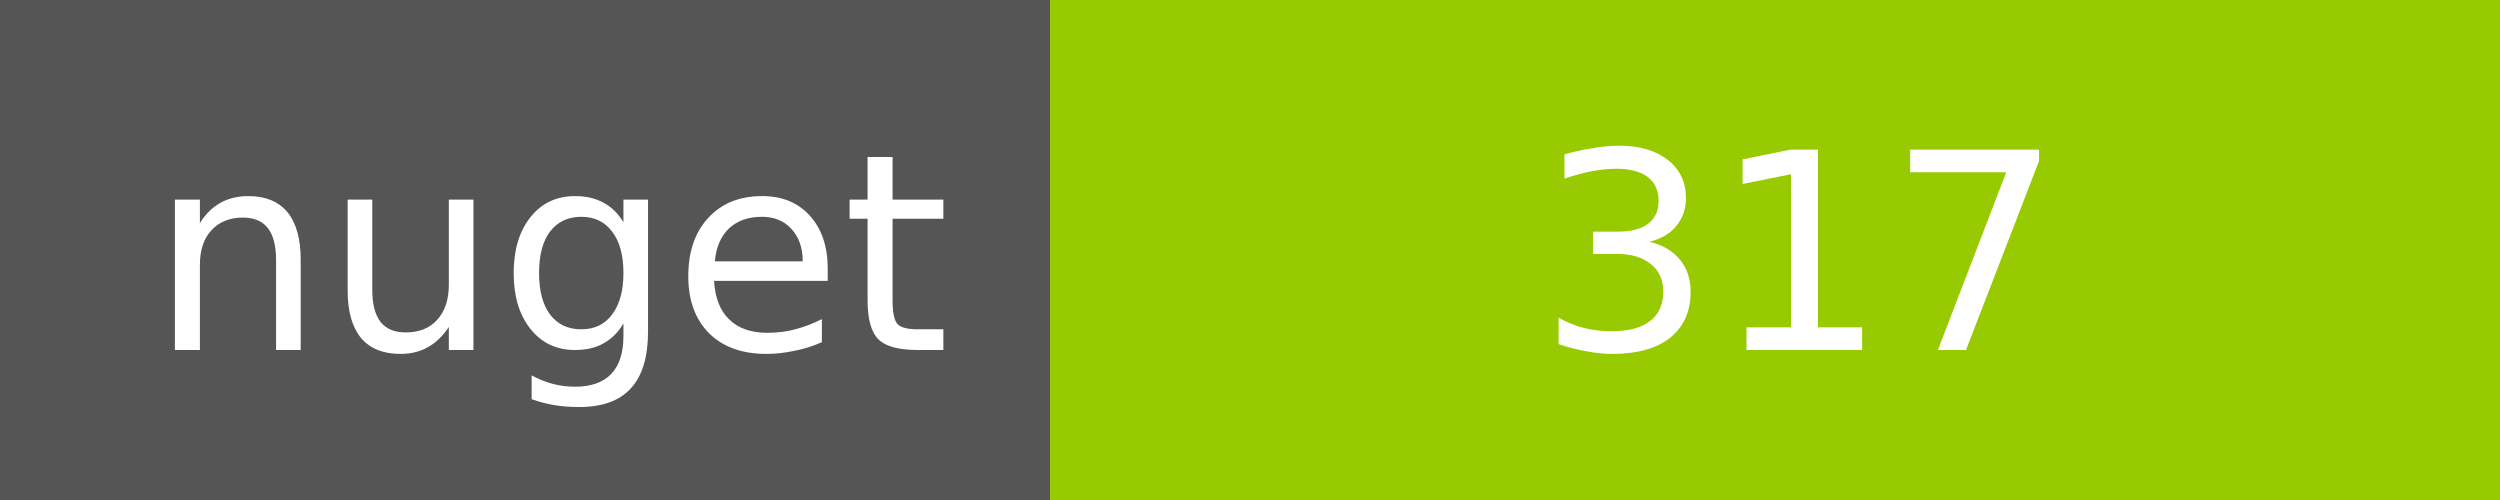
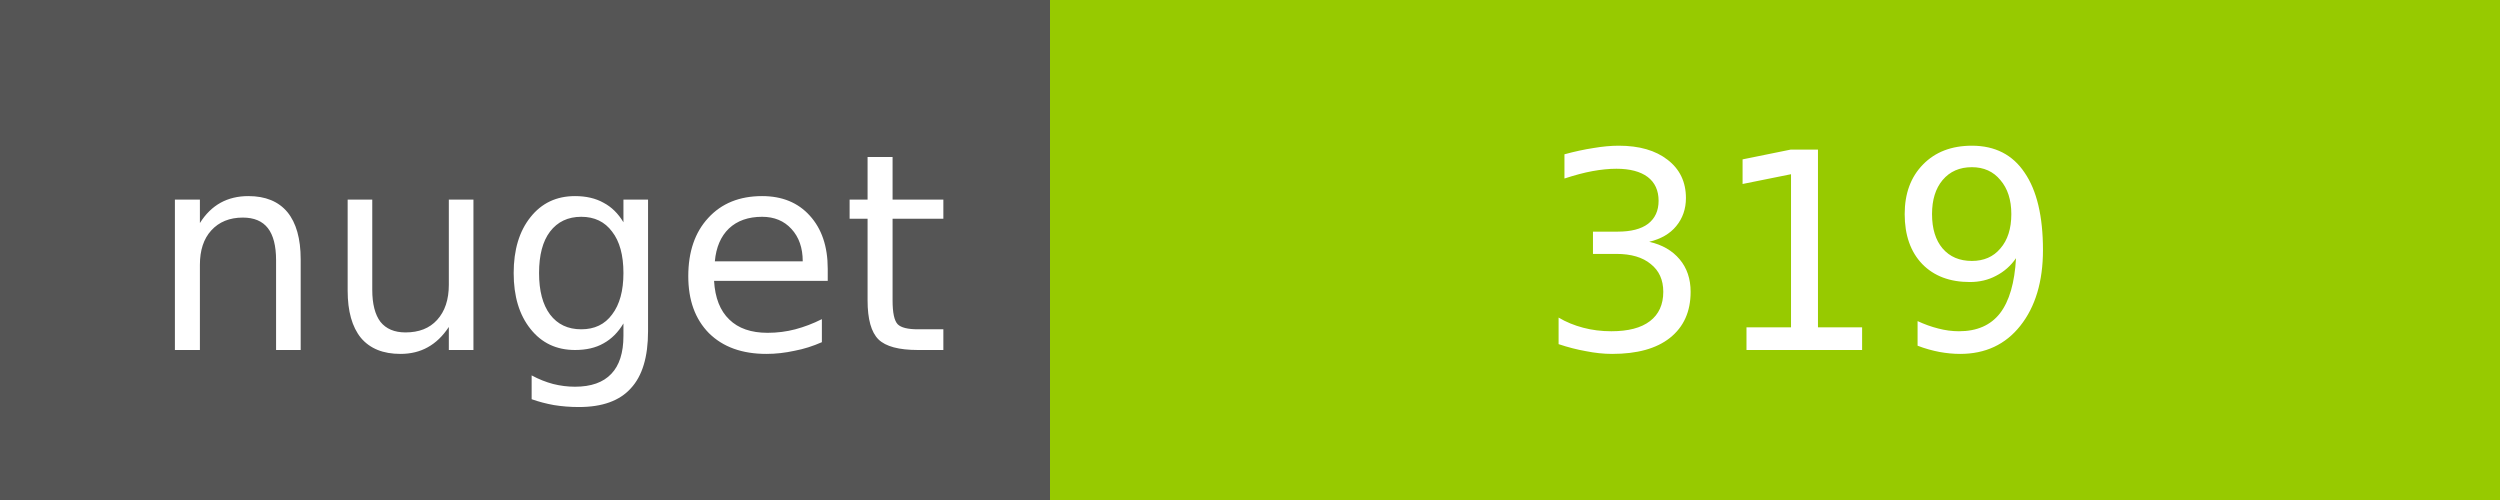
<svg xmlns="http://www.w3.org/2000/svg" width="100" height="20">
  <g shape-rendering="crispEdges">
    <path fill="#555" d="M0 0h42v20H0z" />
    <path fill="#97CA00" d="M42 0h58v20H42z" />
  </g>
  <g fill="#fff" text-anchor="middle" font-family="DejaVu Sans,Verdana,Geneva,sans-serif" font-size="11">
    <text x="22" y="14">nuget</text>
-     <text x="72" y="14">317</text>
+     <text x="72" y="14">319</text>
  </g>
</svg>
